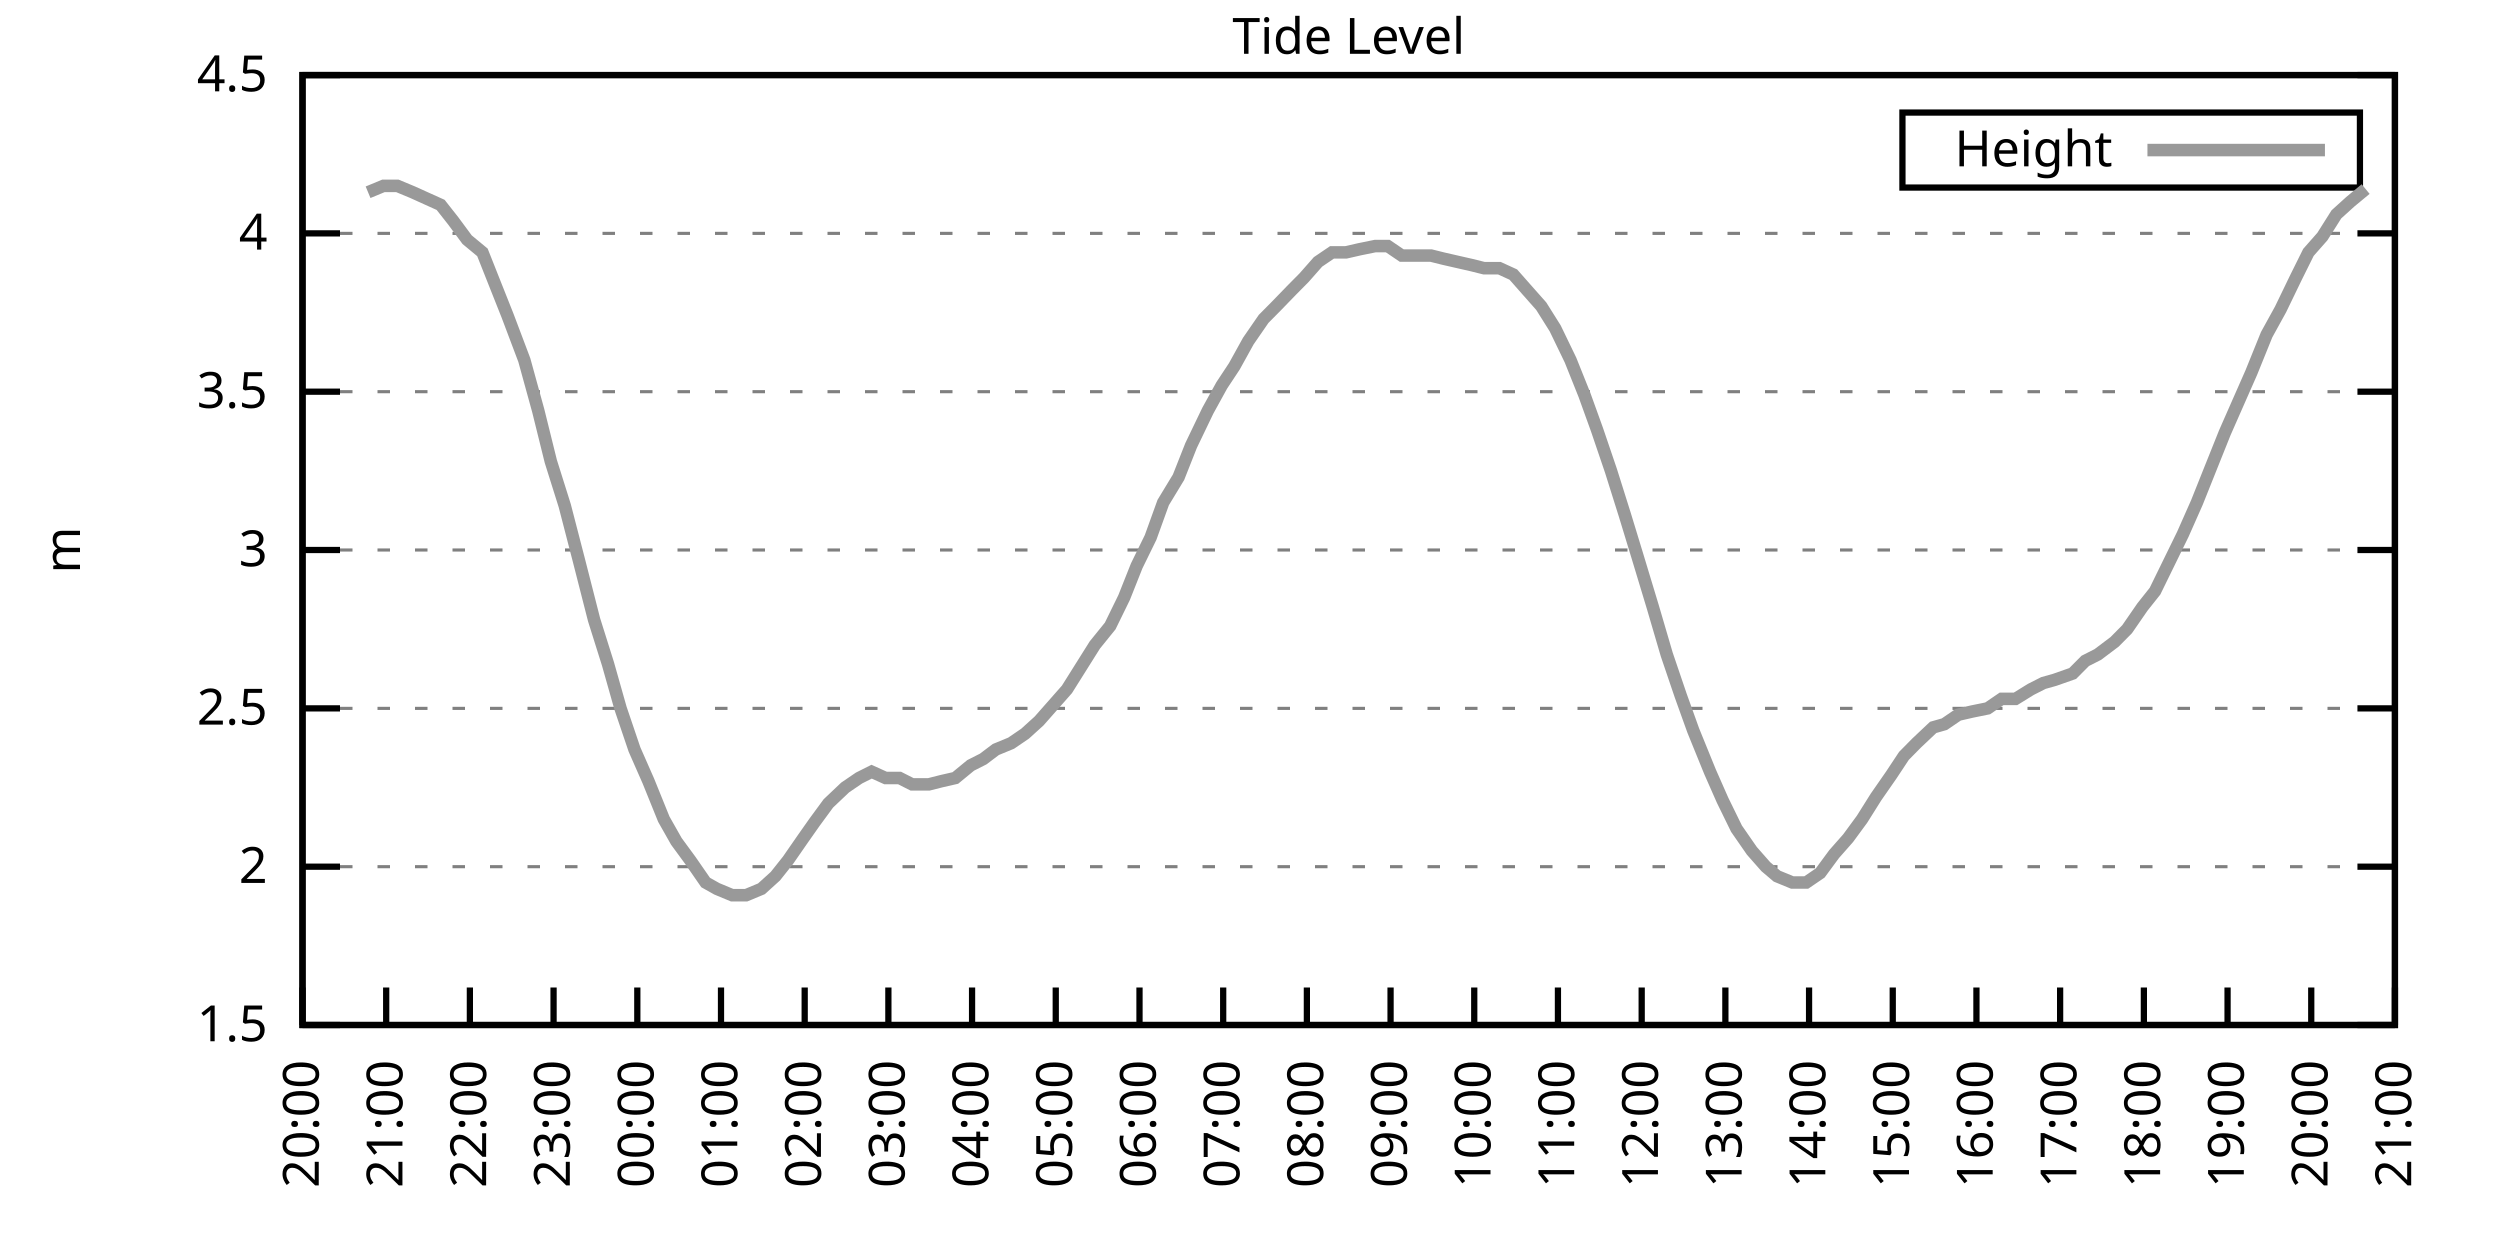
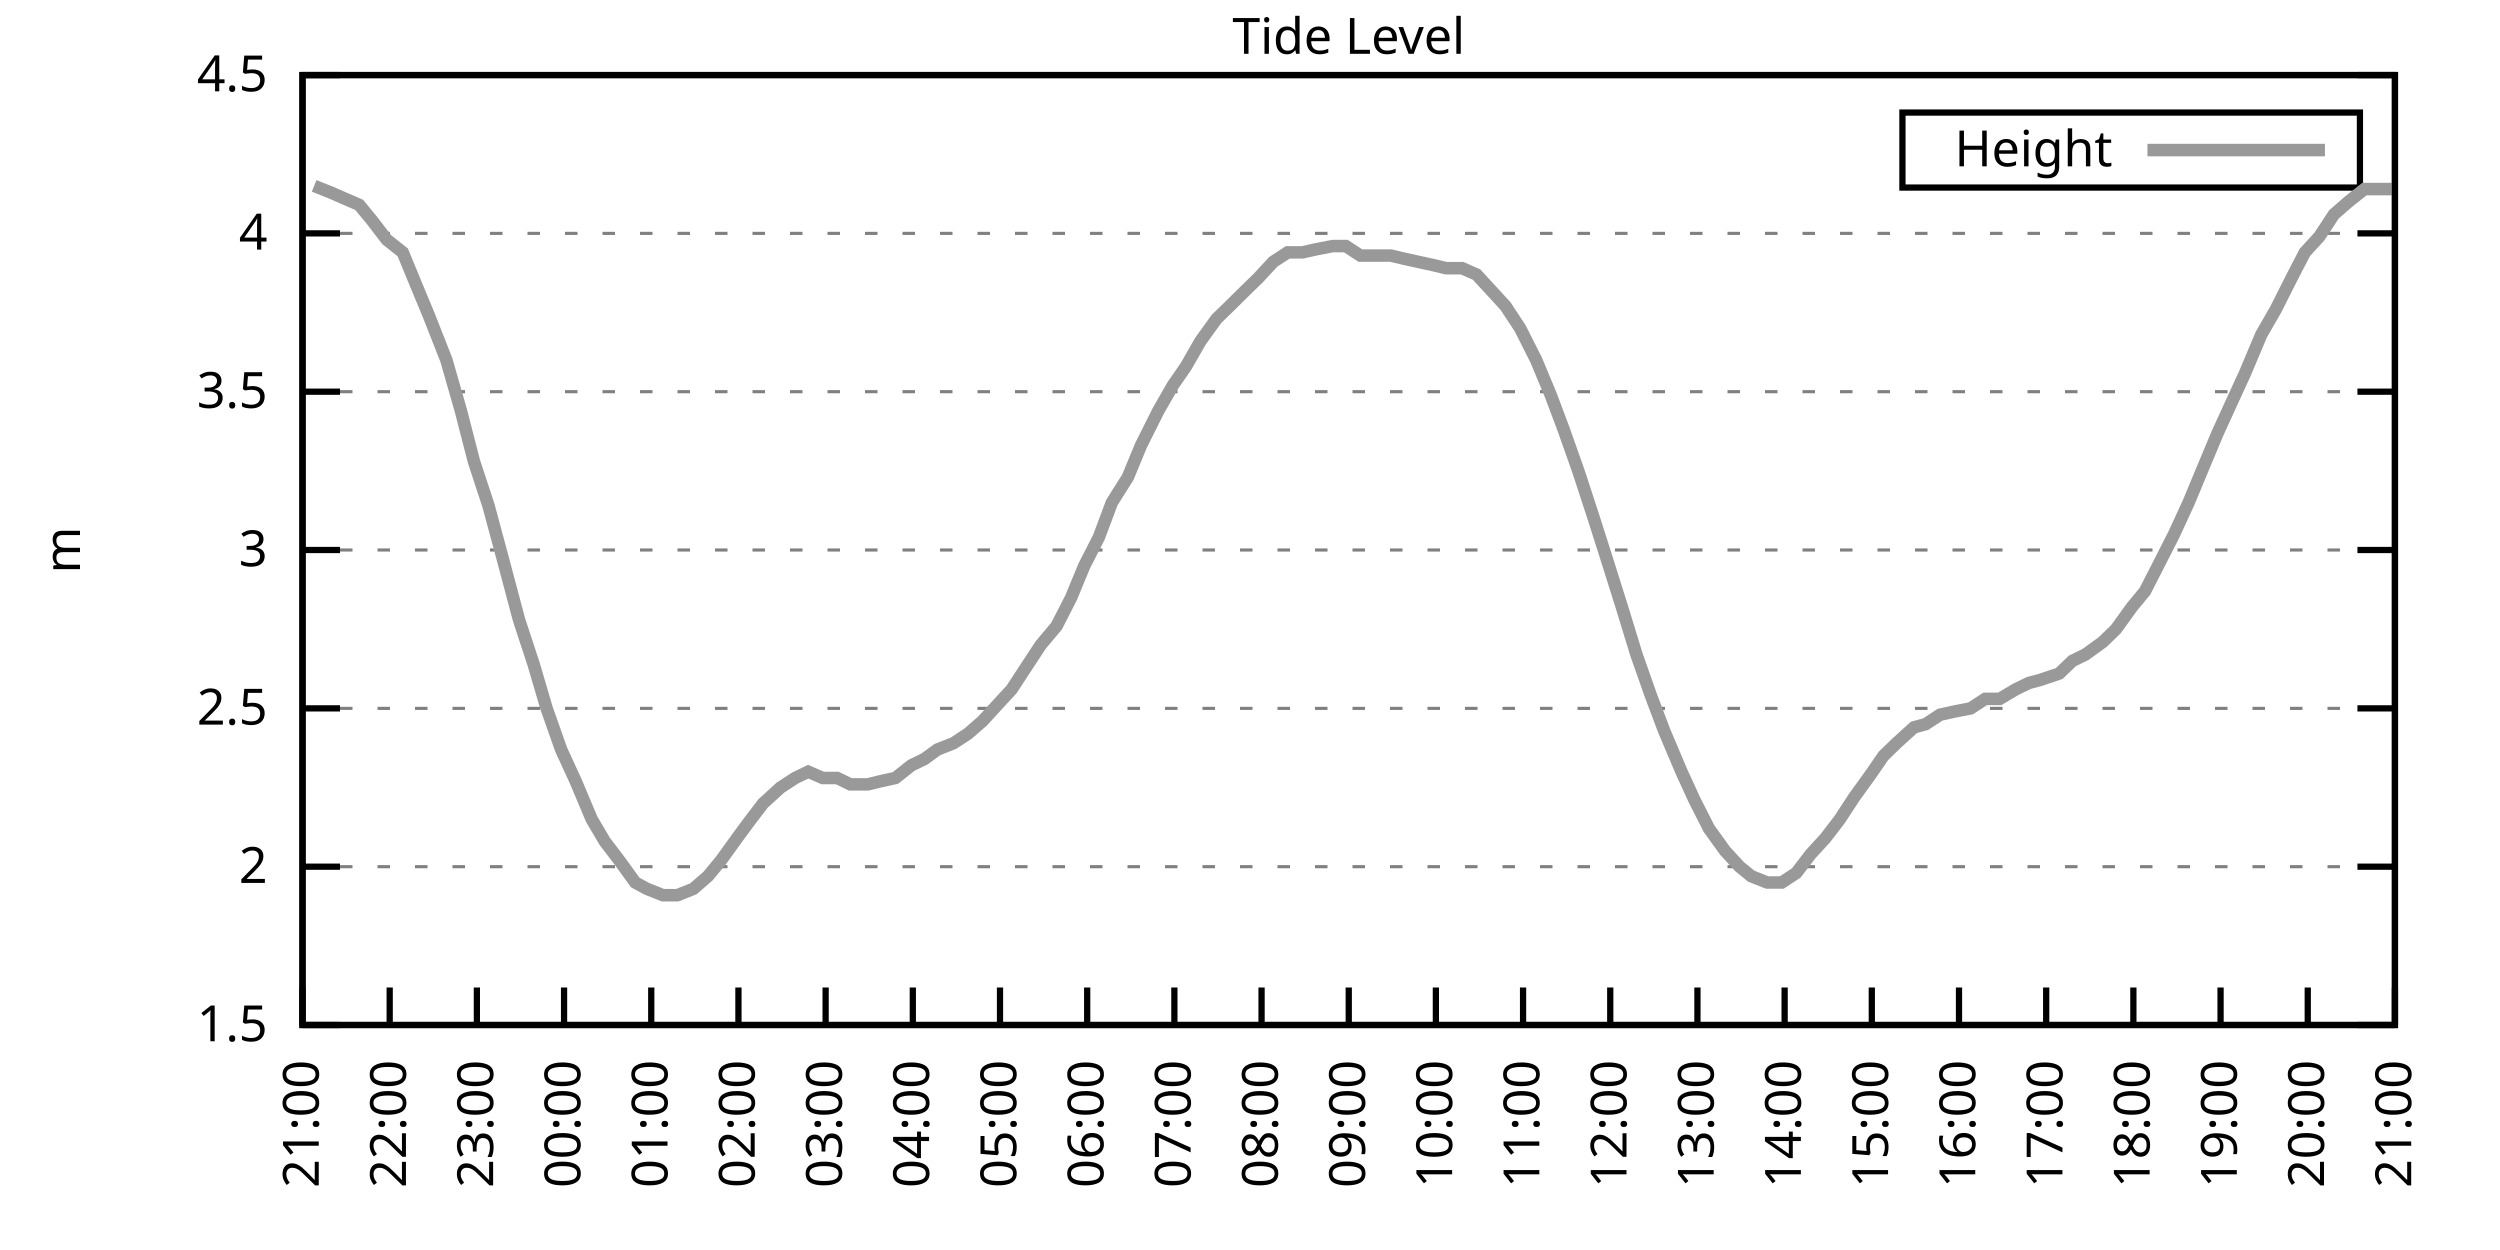
<svg xmlns="http://www.w3.org/2000/svg" xmlns:xlink="http://www.w3.org/1999/xlink" width="400" height="200" viewBox="0 0 400 200">
  <g id="gnuplot_canvas">
    <rect x="0" y="0" width="400" height="200" fill="none" />
    <defs>
      <circle id="gpDot" r="0.5" stroke-width="0.5" stroke="currentColor" />
      <path id="gpPt0" stroke-width="0.333" stroke="currentColor" d="M-1,0 h2 M0,-1 v2" />
      <path id="gpPt1" stroke-width="0.333" stroke="currentColor" d="M-1,-1 L1,1 M1,-1 L-1,1" />
      <path id="gpPt2" stroke-width="0.333" stroke="currentColor" d="M-1,0 L1,0 M0,-1 L0,1 M-1,-1 L1,1 M-1,1 L1,-1" />
      <rect id="gpPt3" stroke-width="0.333" stroke="currentColor" x="-1" y="-1" width="2" height="2" />
      <rect id="gpPt4" stroke-width="0.333" stroke="currentColor" fill="currentColor" x="-1" y="-1" width="2" height="2" />
      <circle id="gpPt5" stroke-width="0.333" stroke="currentColor" cx="0" cy="0" r="1" />
      <use xlink:href="#gpPt5" id="gpPt6" fill="currentColor" stroke="none" />
      <path id="gpPt7" stroke-width="0.333" stroke="currentColor" d="M0,-1.33 L-1.33,0.67 L1.33,0.67 z" />
      <use xlink:href="#gpPt7" id="gpPt8" fill="currentColor" stroke="none" />
      <use xlink:href="#gpPt7" id="gpPt9" stroke="currentColor" transform="rotate(180)" />
      <use xlink:href="#gpPt9" id="gpPt10" fill="currentColor" stroke="none" />
      <use xlink:href="#gpPt3" id="gpPt11" stroke="currentColor" transform="rotate(45)" />
      <use xlink:href="#gpPt11" id="gpPt12" fill="currentColor" stroke="none" />
      <path id="gpPt13" stroke-width="0.333" stroke="currentColor" d="M0,1.330 L1.265,0.411 L0.782,-1.067 L-0.782,-1.076 L-1.265,0.411 z" />
      <use xlink:href="#gpPt13" id="gpPt14" fill="currentColor" stroke="none" />
      <filter id="textbox" filterUnits="objectBoundingBox" x="0" y="0" height="1" width="1">
        <feFlood flood-color="white" flood-opacity="1" result="bgnd" />
        <feComposite in="SourceGraphic" in2="bgnd" operator="atop" />
      </filter>
      <filter id="greybox" filterUnits="objectBoundingBox" x="0" y="0" height="1" width="1">
        <feFlood flood-color="lightgrey" flood-opacity="1" result="grey" />
        <feComposite in="SourceGraphic" in2="grey" operator="atop" />
      </filter>
    </defs>
    <g fill="none" color="white" stroke="currentColor" stroke-width="1.00" stroke-linecap="butt" stroke-linejoin="miter">
</g>
    <g fill="none" color="black" stroke="currentColor" stroke-width="1.00" stroke-linecap="butt" stroke-linejoin="miter">
      <g stroke="none" shape-rendering="crispEdges">
        <polygon fill="rgb(255, 255, 255)" points="48.40,164.00 383.18,164.00 383.18,12.02 48.40,12.02 " />
      </g>
    </g>
    <g fill="none" color="black" stroke="currentColor" stroke-width="1.00" stroke-linecap="butt" stroke-linejoin="miter">
</g>
    <g fill="none" color="black" stroke="black" stroke-width="0.50" stroke-linecap="butt" stroke-linejoin="miter">
</g>
    <g fill="none" color="gray" stroke="currentColor" stroke-width="0.50" stroke-linecap="butt" stroke-linejoin="miter">
      <path stroke="gray" stroke-dasharray="2,4" class="gridline" d="M48.40,164.00 L383.19,164.00  " />
    </g>
    <g fill="none" color="gray" stroke="gray" stroke-width="1.00" stroke-linecap="butt" stroke-linejoin="miter">
</g>
    <g fill="none" color="black" stroke="currentColor" stroke-width="1.00" stroke-linecap="butt" stroke-linejoin="miter">
      <path stroke="black" d="M48.40,164.00 L54.40,164.00 M383.19,164.00 L377.19,164.00  " />
      <g transform="translate(42.80,166.60)" stroke="none" fill="black" font-family="Sans" font-size="8.00" text-anchor="end">
        <text>
          <tspan font-family="Sans"> 1.5</tspan>
        </text>
      </g>
    </g>
    <g fill="none" color="black" stroke="currentColor" stroke-width="1.00" stroke-linecap="butt" stroke-linejoin="miter">
</g>
    <g fill="none" color="black" stroke="black" stroke-width="0.50" stroke-linecap="butt" stroke-linejoin="miter">
</g>
    <g fill="none" color="gray" stroke="currentColor" stroke-width="0.50" stroke-linecap="butt" stroke-linejoin="miter">
      <path stroke="gray" stroke-dasharray="2,4" class="gridline" d="M48.40,138.67 L383.19,138.67  " />
    </g>
    <g fill="none" color="gray" stroke="gray" stroke-width="1.00" stroke-linecap="butt" stroke-linejoin="miter">
</g>
    <g fill="none" color="black" stroke="currentColor" stroke-width="1.00" stroke-linecap="butt" stroke-linejoin="miter">
      <path stroke="black" d="M48.40,138.67 L54.40,138.67 M383.19,138.67 L377.19,138.67  " />
      <g transform="translate(42.80,141.27)" stroke="none" fill="black" font-family="Sans" font-size="8.00" text-anchor="end">
        <text>
          <tspan font-family="Sans"> 2</tspan>
        </text>
      </g>
    </g>
    <g fill="none" color="black" stroke="currentColor" stroke-width="1.00" stroke-linecap="butt" stroke-linejoin="miter">
</g>
    <g fill="none" color="black" stroke="black" stroke-width="0.50" stroke-linecap="butt" stroke-linejoin="miter">
</g>
    <g fill="none" color="gray" stroke="currentColor" stroke-width="0.50" stroke-linecap="butt" stroke-linejoin="miter">
      <path stroke="gray" stroke-dasharray="2,4" class="gridline" d="M48.40,113.34 L383.19,113.34  " />
    </g>
    <g fill="none" color="gray" stroke="gray" stroke-width="1.00" stroke-linecap="butt" stroke-linejoin="miter">
</g>
    <g fill="none" color="black" stroke="currentColor" stroke-width="1.00" stroke-linecap="butt" stroke-linejoin="miter">
      <path stroke="black" d="M48.40,113.34 L54.40,113.34 M383.19,113.34 L377.19,113.34  " />
      <g transform="translate(42.80,115.94)" stroke="none" fill="black" font-family="Sans" font-size="8.00" text-anchor="end">
        <text>
          <tspan font-family="Sans"> 2.5</tspan>
        </text>
      </g>
    </g>
    <g fill="none" color="black" stroke="currentColor" stroke-width="1.00" stroke-linecap="butt" stroke-linejoin="miter">
</g>
    <g fill="none" color="black" stroke="black" stroke-width="0.50" stroke-linecap="butt" stroke-linejoin="miter">
</g>
    <g fill="none" color="gray" stroke="currentColor" stroke-width="0.50" stroke-linecap="butt" stroke-linejoin="miter">
      <path stroke="gray" stroke-dasharray="2,4" class="gridline" d="M48.40,88.00 L383.19,88.00  " />
    </g>
    <g fill="none" color="gray" stroke="gray" stroke-width="1.00" stroke-linecap="butt" stroke-linejoin="miter">
</g>
    <g fill="none" color="black" stroke="currentColor" stroke-width="1.00" stroke-linecap="butt" stroke-linejoin="miter">
      <path stroke="black" d="M48.40,88.00 L54.40,88.00 M383.19,88.00 L377.19,88.00  " />
      <g transform="translate(42.80,90.60)" stroke="none" fill="black" font-family="Sans" font-size="8.00" text-anchor="end">
        <text>
          <tspan font-family="Sans"> 3</tspan>
        </text>
      </g>
    </g>
    <g fill="none" color="black" stroke="currentColor" stroke-width="1.00" stroke-linecap="butt" stroke-linejoin="miter">
</g>
    <g fill="none" color="black" stroke="black" stroke-width="0.50" stroke-linecap="butt" stroke-linejoin="miter">
</g>
    <g fill="none" color="gray" stroke="currentColor" stroke-width="0.50" stroke-linecap="butt" stroke-linejoin="miter">
      <path stroke="gray" stroke-dasharray="2,4" class="gridline" d="M48.40,62.67 L383.19,62.67  " />
    </g>
    <g fill="none" color="gray" stroke="gray" stroke-width="1.00" stroke-linecap="butt" stroke-linejoin="miter">
</g>
    <g fill="none" color="black" stroke="currentColor" stroke-width="1.00" stroke-linecap="butt" stroke-linejoin="miter">
      <path stroke="black" d="M48.40,62.67 L54.40,62.67 M383.19,62.67 L377.19,62.67  " />
      <g transform="translate(42.80,65.27)" stroke="none" fill="black" font-family="Sans" font-size="8.00" text-anchor="end">
        <text>
          <tspan font-family="Sans"> 3.5</tspan>
        </text>
      </g>
    </g>
    <g fill="none" color="black" stroke="currentColor" stroke-width="1.00" stroke-linecap="butt" stroke-linejoin="miter">
</g>
    <g fill="none" color="black" stroke="black" stroke-width="0.50" stroke-linecap="butt" stroke-linejoin="miter">
</g>
    <g fill="none" color="gray" stroke="currentColor" stroke-width="0.50" stroke-linecap="butt" stroke-linejoin="miter">
      <path stroke="gray" stroke-dasharray="2,4" class="gridline" d="M48.40,37.34 L383.19,37.34  " />
    </g>
    <g fill="none" color="gray" stroke="gray" stroke-width="1.00" stroke-linecap="butt" stroke-linejoin="miter">
</g>
    <g fill="none" color="black" stroke="currentColor" stroke-width="1.00" stroke-linecap="butt" stroke-linejoin="miter">
      <path stroke="black" d="M48.40,37.34 L54.40,37.34 M383.19,37.34 L377.19,37.34  " />
      <g transform="translate(42.80,39.94)" stroke="none" fill="black" font-family="Sans" font-size="8.00" text-anchor="end">
        <text>
          <tspan font-family="Sans"> 4</tspan>
        </text>
      </g>
    </g>
    <g fill="none" color="black" stroke="currentColor" stroke-width="1.00" stroke-linecap="butt" stroke-linejoin="miter">
</g>
    <g fill="none" color="black" stroke="black" stroke-width="0.50" stroke-linecap="butt" stroke-linejoin="miter">
</g>
    <g fill="none" color="gray" stroke="currentColor" stroke-width="0.50" stroke-linecap="butt" stroke-linejoin="miter">
      <path stroke="gray" stroke-dasharray="2,4" class="gridline" d="M48.40,12.01 L383.19,12.01  " />
    </g>
    <g fill="none" color="gray" stroke="gray" stroke-width="1.00" stroke-linecap="butt" stroke-linejoin="miter">
</g>
    <g fill="none" color="black" stroke="currentColor" stroke-width="1.00" stroke-linecap="butt" stroke-linejoin="miter">
      <path stroke="black" d="M48.40,12.01 L54.40,12.01 M383.19,12.01 L377.19,12.01  " />
      <g transform="translate(42.80,14.61)" stroke="none" fill="black" font-family="Sans" font-size="8.00" text-anchor="end">
        <text>
          <tspan font-family="Sans"> 4.5</tspan>
        </text>
      </g>
    </g>
    <g fill="none" color="black" stroke="currentColor" stroke-width="1.00" stroke-linecap="butt" stroke-linejoin="miter">
      <path stroke="black" d="M48.40,164.00 L48.40,158.00  " />
      <g transform="translate(51.00,169.60) rotate(270.00)" stroke="none" fill="black" font-family="Sans" font-size="8.00" text-anchor="end">
        <text>
-           <tspan font-family="Sans">20:00</tspan>
-         </text>
-       </g>
-     </g>
-     <g fill="none" color="black" stroke="currentColor" stroke-width="1.00" stroke-linecap="butt" stroke-linejoin="miter">
-       <path stroke="black" d="M61.79,164.00 L61.79,158.00  " />
-       <g transform="translate(64.39,169.60) rotate(270.00)" stroke="none" fill="black" font-family="Sans" font-size="8.00" text-anchor="end">
-         <text>
          <tspan font-family="Sans">21:00</tspan>
        </text>
      </g>
    </g>
    <g fill="none" color="black" stroke="currentColor" stroke-width="1.00" stroke-linecap="butt" stroke-linejoin="miter">
-       <path stroke="black" d="M75.18,164.00 L75.18,158.00  " />
-       <g transform="translate(77.78,169.60) rotate(270.00)" stroke="none" fill="black" font-family="Sans" font-size="8.00" text-anchor="end">
+       <path stroke="black" d="M62.35,164.00 L62.35,158.00  " />
+       <g transform="translate(64.95,169.60) rotate(270.00)" stroke="none" fill="black" font-family="Sans" font-size="8.00" text-anchor="end">
        <text>
          <tspan font-family="Sans">22:00</tspan>
        </text>
      </g>
    </g>
    <g fill="none" color="black" stroke="currentColor" stroke-width="1.00" stroke-linecap="butt" stroke-linejoin="miter">
-       <path stroke="black" d="M88.57,164.00 L88.57,158.00  " />
-       <g transform="translate(91.17,169.60) rotate(270.00)" stroke="none" fill="black" font-family="Sans" font-size="8.00" text-anchor="end">
+       <path stroke="black" d="M76.30,164.00 L76.30,158.00  " />
+       <g transform="translate(78.90,169.60) rotate(270.00)" stroke="none" fill="black" font-family="Sans" font-size="8.00" text-anchor="end">
        <text>
          <tspan font-family="Sans">23:00</tspan>
        </text>
      </g>
    </g>
    <g fill="none" color="black" stroke="currentColor" stroke-width="1.00" stroke-linecap="butt" stroke-linejoin="miter">
-       <path stroke="black" d="M101.97,164.00 L101.97,158.00  " />
-       <g transform="translate(104.57,169.60) rotate(270.00)" stroke="none" fill="black" font-family="Sans" font-size="8.00" text-anchor="end">
+       <path stroke="black" d="M90.25,164.00 L90.25,158.00  " />
+       <g transform="translate(92.85,169.60) rotate(270.00)" stroke="none" fill="black" font-family="Sans" font-size="8.00" text-anchor="end">
        <text>
          <tspan font-family="Sans">00:00</tspan>
        </text>
      </g>
    </g>
    <g fill="none" color="black" stroke="currentColor" stroke-width="1.00" stroke-linecap="butt" stroke-linejoin="miter">
-       <path stroke="black" d="M115.36,164.00 L115.36,158.00  " />
-       <g transform="translate(117.96,169.60) rotate(270.00)" stroke="none" fill="black" font-family="Sans" font-size="8.00" text-anchor="end">
+       <path stroke="black" d="M104.20,164.00 L104.20,158.00  " />
+       <g transform="translate(106.80,169.60) rotate(270.00)" stroke="none" fill="black" font-family="Sans" font-size="8.00" text-anchor="end">
        <text>
          <tspan font-family="Sans">01:00</tspan>
        </text>
      </g>
    </g>
    <g fill="none" color="black" stroke="currentColor" stroke-width="1.00" stroke-linecap="butt" stroke-linejoin="miter">
-       <path stroke="black" d="M128.75,164.00 L128.75,158.00  " />
-       <g transform="translate(131.35,169.60) rotate(270.00)" stroke="none" fill="black" font-family="Sans" font-size="8.00" text-anchor="end">
+       <path stroke="black" d="M118.15,164.00 L118.15,158.00  " />
+       <g transform="translate(120.75,169.60) rotate(270.00)" stroke="none" fill="black" font-family="Sans" font-size="8.00" text-anchor="end">
        <text>
          <tspan font-family="Sans">02:00</tspan>
        </text>
      </g>
    </g>
    <g fill="none" color="black" stroke="currentColor" stroke-width="1.00" stroke-linecap="butt" stroke-linejoin="miter">
-       <path stroke="black" d="M142.14,164.00 L142.14,158.00  " />
-       <g transform="translate(144.74,169.60) rotate(270.00)" stroke="none" fill="black" font-family="Sans" font-size="8.00" text-anchor="end">
+       <path stroke="black" d="M132.10,164.00 L132.10,158.00  " />
+       <g transform="translate(134.70,169.60) rotate(270.00)" stroke="none" fill="black" font-family="Sans" font-size="8.00" text-anchor="end">
        <text>
          <tspan font-family="Sans">03:00</tspan>
        </text>
      </g>
    </g>
    <g fill="none" color="black" stroke="currentColor" stroke-width="1.00" stroke-linecap="butt" stroke-linejoin="miter">
-       <path stroke="black" d="M155.53,164.00 L155.53,158.00  " />
-       <g transform="translate(158.13,169.60) rotate(270.00)" stroke="none" fill="black" font-family="Sans" font-size="8.00" text-anchor="end">
+       <path stroke="black" d="M146.05,164.00 L146.05,158.00  " />
+       <g transform="translate(148.65,169.60) rotate(270.00)" stroke="none" fill="black" font-family="Sans" font-size="8.00" text-anchor="end">
        <text>
          <tspan font-family="Sans">04:00</tspan>
        </text>
      </g>
    </g>
    <g fill="none" color="black" stroke="currentColor" stroke-width="1.00" stroke-linecap="butt" stroke-linejoin="miter">
-       <path stroke="black" d="M168.92,164.00 L168.92,158.00  " />
-       <g transform="translate(171.52,169.60) rotate(270.00)" stroke="none" fill="black" font-family="Sans" font-size="8.00" text-anchor="end">
+       <path stroke="black" d="M160.00,164.00 L160.00,158.00  " />
+       <g transform="translate(162.60,169.60) rotate(270.00)" stroke="none" fill="black" font-family="Sans" font-size="8.00" text-anchor="end">
        <text>
          <tspan font-family="Sans">05:00</tspan>
        </text>
      </g>
    </g>
    <g fill="none" color="black" stroke="currentColor" stroke-width="1.00" stroke-linecap="butt" stroke-linejoin="miter">
-       <path stroke="black" d="M182.32,164.00 L182.32,158.00  " />
-       <g transform="translate(184.92,169.60) rotate(270.00)" stroke="none" fill="black" font-family="Sans" font-size="8.00" text-anchor="end">
+       <path stroke="black" d="M173.95,164.00 L173.95,158.00  " />
+       <g transform="translate(176.55,169.60) rotate(270.00)" stroke="none" fill="black" font-family="Sans" font-size="8.00" text-anchor="end">
        <text>
          <tspan font-family="Sans">06:00</tspan>
        </text>
      </g>
    </g>
    <g fill="none" color="black" stroke="currentColor" stroke-width="1.00" stroke-linecap="butt" stroke-linejoin="miter">
-       <path stroke="black" d="M195.71,164.00 L195.71,158.00  " />
-       <g transform="translate(198.31,169.60) rotate(270.00)" stroke="none" fill="black" font-family="Sans" font-size="8.00" text-anchor="end">
+       <path stroke="black" d="M187.90,164.00 L187.90,158.00  " />
+       <g transform="translate(190.50,169.60) rotate(270.00)" stroke="none" fill="black" font-family="Sans" font-size="8.00" text-anchor="end">
        <text>
          <tspan font-family="Sans">07:00</tspan>
        </text>
      </g>
    </g>
    <g fill="none" color="black" stroke="currentColor" stroke-width="1.00" stroke-linecap="butt" stroke-linejoin="miter">
-       <path stroke="black" d="M209.10,164.00 L209.10,158.00  " />
-       <g transform="translate(211.70,169.60) rotate(270.00)" stroke="none" fill="black" font-family="Sans" font-size="8.00" text-anchor="end">
+       <path stroke="black" d="M201.85,164.00 L201.85,158.00  " />
+       <g transform="translate(204.45,169.60) rotate(270.00)" stroke="none" fill="black" font-family="Sans" font-size="8.00" text-anchor="end">
        <text>
          <tspan font-family="Sans">08:00</tspan>
        </text>
      </g>
    </g>
    <g fill="none" color="black" stroke="currentColor" stroke-width="1.00" stroke-linecap="butt" stroke-linejoin="miter">
-       <path stroke="black" d="M222.49,164.00 L222.49,158.00  " />
-       <g transform="translate(225.09,169.60) rotate(270.00)" stroke="none" fill="black" font-family="Sans" font-size="8.00" text-anchor="end">
+       <path stroke="black" d="M215.80,164.00 L215.80,158.00  " />
+       <g transform="translate(218.40,169.60) rotate(270.00)" stroke="none" fill="black" font-family="Sans" font-size="8.00" text-anchor="end">
        <text>
          <tspan font-family="Sans">09:00</tspan>
        </text>
      </g>
    </g>
    <g fill="none" color="black" stroke="currentColor" stroke-width="1.00" stroke-linecap="butt" stroke-linejoin="miter">
-       <path stroke="black" d="M235.88,164.00 L235.88,158.00  " />
-       <g transform="translate(238.48,169.60) rotate(270.00)" stroke="none" fill="black" font-family="Sans" font-size="8.00" text-anchor="end">
+       <path stroke="black" d="M229.74,164.00 L229.74,158.00  " />
+       <g transform="translate(232.34,169.60) rotate(270.00)" stroke="none" fill="black" font-family="Sans" font-size="8.00" text-anchor="end">
        <text>
          <tspan font-family="Sans">10:00</tspan>
        </text>
      </g>
    </g>
    <g fill="none" color="black" stroke="currentColor" stroke-width="1.00" stroke-linecap="butt" stroke-linejoin="miter">
-       <path stroke="black" d="M249.27,164.00 L249.27,158.00  " />
-       <g transform="translate(251.87,169.60) rotate(270.00)" stroke="none" fill="black" font-family="Sans" font-size="8.00" text-anchor="end">
+       <path stroke="black" d="M243.69,164.00 L243.69,158.00  " />
+       <g transform="translate(246.29,169.60) rotate(270.00)" stroke="none" fill="black" font-family="Sans" font-size="8.00" text-anchor="end">
        <text>
          <tspan font-family="Sans">11:00</tspan>
        </text>
      </g>
    </g>
    <g fill="none" color="black" stroke="currentColor" stroke-width="1.00" stroke-linecap="butt" stroke-linejoin="miter">
-       <path stroke="black" d="M262.67,164.00 L262.67,158.00  " />
-       <g transform="translate(265.27,169.60) rotate(270.00)" stroke="none" fill="black" font-family="Sans" font-size="8.00" text-anchor="end">
+       <path stroke="black" d="M257.64,164.00 L257.64,158.00  " />
+       <g transform="translate(260.24,169.60) rotate(270.00)" stroke="none" fill="black" font-family="Sans" font-size="8.00" text-anchor="end">
        <text>
          <tspan font-family="Sans">12:00</tspan>
        </text>
      </g>
    </g>
    <g fill="none" color="black" stroke="currentColor" stroke-width="1.00" stroke-linecap="butt" stroke-linejoin="miter">
-       <path stroke="black" d="M276.06,164.00 L276.06,158.00  " />
-       <g transform="translate(278.66,169.60) rotate(270.00)" stroke="none" fill="black" font-family="Sans" font-size="8.00" text-anchor="end">
+       <path stroke="black" d="M271.59,164.00 L271.59,158.00  " />
+       <g transform="translate(274.19,169.60) rotate(270.00)" stroke="none" fill="black" font-family="Sans" font-size="8.00" text-anchor="end">
        <text>
          <tspan font-family="Sans">13:00</tspan>
        </text>
      </g>
    </g>
    <g fill="none" color="black" stroke="currentColor" stroke-width="1.00" stroke-linecap="butt" stroke-linejoin="miter">
-       <path stroke="black" d="M289.45,164.00 L289.45,158.00  " />
-       <g transform="translate(292.05,169.60) rotate(270.00)" stroke="none" fill="black" font-family="Sans" font-size="8.00" text-anchor="end">
+       <path stroke="black" d="M285.54,164.00 L285.54,158.00  " />
+       <g transform="translate(288.14,169.60) rotate(270.00)" stroke="none" fill="black" font-family="Sans" font-size="8.00" text-anchor="end">
        <text>
          <tspan font-family="Sans">14:00</tspan>
        </text>
      </g>
    </g>
    <g fill="none" color="black" stroke="currentColor" stroke-width="1.00" stroke-linecap="butt" stroke-linejoin="miter">
-       <path stroke="black" d="M302.84,164.00 L302.84,158.00  " />
-       <g transform="translate(305.44,169.60) rotate(270.00)" stroke="none" fill="black" font-family="Sans" font-size="8.00" text-anchor="end">
+       <path stroke="black" d="M299.49,164.00 L299.49,158.00  " />
+       <g transform="translate(302.09,169.60) rotate(270.00)" stroke="none" fill="black" font-family="Sans" font-size="8.00" text-anchor="end">
        <text>
          <tspan font-family="Sans">15:00</tspan>
        </text>
      </g>
    </g>
    <g fill="none" color="black" stroke="currentColor" stroke-width="1.00" stroke-linecap="butt" stroke-linejoin="miter">
-       <path stroke="black" d="M316.23,164.00 L316.23,158.00  " />
-       <g transform="translate(318.83,169.60) rotate(270.00)" stroke="none" fill="black" font-family="Sans" font-size="8.00" text-anchor="end">
+       <path stroke="black" d="M313.44,164.00 L313.44,158.00  " />
+       <g transform="translate(316.04,169.60) rotate(270.00)" stroke="none" fill="black" font-family="Sans" font-size="8.00" text-anchor="end">
        <text>
          <tspan font-family="Sans">16:00</tspan>
        </text>
      </g>
    </g>
    <g fill="none" color="black" stroke="currentColor" stroke-width="1.00" stroke-linecap="butt" stroke-linejoin="miter">
-       <path stroke="black" d="M329.62,164.00 L329.62,158.00  " />
-       <g transform="translate(332.22,169.60) rotate(270.00)" stroke="none" fill="black" font-family="Sans" font-size="8.00" text-anchor="end">
+       <path stroke="black" d="M327.39,164.00 L327.39,158.00  " />
+       <g transform="translate(329.99,169.60) rotate(270.00)" stroke="none" fill="black" font-family="Sans" font-size="8.00" text-anchor="end">
        <text>
          <tspan font-family="Sans">17:00</tspan>
        </text>
      </g>
    </g>
    <g fill="none" color="black" stroke="currentColor" stroke-width="1.00" stroke-linecap="butt" stroke-linejoin="miter">
-       <path stroke="black" d="M343.02,164.00 L343.02,158.00  " />
-       <g transform="translate(345.62,169.60) rotate(270.00)" stroke="none" fill="black" font-family="Sans" font-size="8.00" text-anchor="end">
+       <path stroke="black" d="M341.34,164.00 L341.34,158.00  " />
+       <g transform="translate(343.94,169.60) rotate(270.00)" stroke="none" fill="black" font-family="Sans" font-size="8.00" text-anchor="end">
        <text>
          <tspan font-family="Sans">18:00</tspan>
        </text>
      </g>
    </g>
    <g fill="none" color="black" stroke="currentColor" stroke-width="1.00" stroke-linecap="butt" stroke-linejoin="miter">
-       <path stroke="black" d="M356.41,164.00 L356.41,158.00  " />
-       <g transform="translate(359.01,169.60) rotate(270.00)" stroke="none" fill="black" font-family="Sans" font-size="8.00" text-anchor="end">
+       <path stroke="black" d="M355.29,164.00 L355.29,158.00  " />
+       <g transform="translate(357.89,169.60) rotate(270.00)" stroke="none" fill="black" font-family="Sans" font-size="8.00" text-anchor="end">
        <text>
          <tspan font-family="Sans">19:00</tspan>
        </text>
      </g>
    </g>
    <g fill="none" color="black" stroke="currentColor" stroke-width="1.00" stroke-linecap="butt" stroke-linejoin="miter">
-       <path stroke="black" d="M369.80,164.00 L369.80,158.00  " />
-       <g transform="translate(372.40,169.60) rotate(270.00)" stroke="none" fill="black" font-family="Sans" font-size="8.00" text-anchor="end">
+       <path stroke="black" d="M369.24,164.00 L369.24,158.00  " />
+       <g transform="translate(371.84,169.60) rotate(270.00)" stroke="none" fill="black" font-family="Sans" font-size="8.00" text-anchor="end">
        <text>
          <tspan font-family="Sans">20:00</tspan>
        </text>
      </g>
    </g>
    <g fill="none" color="black" stroke="currentColor" stroke-width="1.00" stroke-linecap="butt" stroke-linejoin="miter">
      <path stroke="black" d="M383.19,164.00 L383.19,158.00  " />
      <g transform="translate(385.79,169.60) rotate(270.00)" stroke="none" fill="black" font-family="Sans" font-size="8.00" text-anchor="end">
        <text>
          <tspan font-family="Sans">21:00</tspan>
        </text>
      </g>
    </g>
    <g fill="none" color="black" stroke="currentColor" stroke-width="1.00" stroke-linecap="butt" stroke-linejoin="miter">
</g>
    <g fill="none" color="black" stroke="currentColor" stroke-width="1.00" stroke-linecap="butt" stroke-linejoin="miter">
      <path stroke="black" d="M48.40,12.01 L48.40,164.00 L383.19,164.00 L383.19,12.01 L48.40,12.01 Z  " />
    </g>
    <g fill="none" color="black" stroke="currentColor" stroke-width="1.00" stroke-linecap="butt" stroke-linejoin="miter">
</g>
    <g fill="none" color="black" stroke="currentColor" stroke-width="1.00" stroke-linecap="butt" stroke-linejoin="miter">
      <path stroke="black" d="M304.39,30.01 L304.39,18.01 L377.59,18.01 L377.59,30.01 L304.39,30.01 Z  " />
    </g>
    <g id="Tide_level_plot_1">
      <g fill="none" color="white" stroke="black" stroke-width="2.00" stroke-linecap="butt" stroke-linejoin="miter">
</g>
      <g fill="none" color="black" stroke="currentColor" stroke-width="2.00" stroke-linecap="butt" stroke-linejoin="miter">
        <g transform="translate(337.99,26.61)" stroke="none" fill="black" font-family="Sans" font-size="8.00" text-anchor="end">
          <text>
            <tspan font-family="Sans">Height</tspan>
          </text>
        </g>
      </g>
      <g fill="none" color="black" stroke="currentColor" stroke-width="2.00" stroke-linecap="butt" stroke-linejoin="miter">
-         <path stroke="rgb(153, 153, 153)" d="M343.59,24.01 L371.99,24.01 M58.89,30.76 L61.35,29.74 L63.58,29.74 L66.03,30.76 L68.26,31.77 L70.50,32.78   L72.50,35.32 L74.74,38.35 L77.19,40.38 L79.20,45.45 L81.21,50.51 L83.89,57.61 L86.12,65.71 L88.13,73.82   L90.36,80.91 L92.59,89.52 L95.05,99.15 L97.28,106.24 L99.29,113.34 L101.52,119.92 L103.75,124.99 L106.21,131.07   L108.22,134.62 L110.45,137.66 L112.90,141.20 L114.69,142.21 L117.14,143.23 L119.38,143.23 L121.83,142.21 L124.06,140.19   L126.07,137.66 L128.53,134.11 L130.31,131.58 L132.54,128.54 L135.22,126.00 L137.45,124.48 L139.46,123.47 L141.69,124.48   L143.93,124.48 L145.94,125.50 L148.61,125.50 L150.62,124.99 L152.85,124.48 L155.31,122.46 L157.32,121.44 L159.33,119.92   L161.78,118.91 L164.01,117.39 L166.25,115.36 L168.48,112.83 L170.71,110.30 L172.94,106.75 L175.17,103.20 L177.63,100.16   L179.86,95.60 L181.87,90.54 L184.10,85.98 L186.11,80.41 L188.57,76.35 L190.57,71.29 L193.25,65.71 L195.48,61.66   L197.49,58.62 L199.73,54.57 L202.18,51.02 L204.19,48.99 L206.64,46.46 L208.65,44.43 L210.88,41.90 L213.12,40.38   L215.35,40.38 L217.58,39.87 L220.04,39.37 L222.04,39.37 L224.28,40.89 L226.73,40.89 L228.96,40.89 L230.97,41.39   L233.20,41.90 L235.44,42.41 L237.44,42.91 L239.90,42.91 L242.13,43.93 L244.36,46.46 L246.60,48.99 L248.83,52.54   L251.28,57.61 L253.51,63.18 L255.52,68.75 L257.76,75.34 L259.99,82.43 L262.00,89.02 L264.45,97.12 L266.68,104.72   L268.92,111.31 L270.92,116.88 L273.60,123.47 L275.61,128.03 L277.84,132.59 L280.30,136.14 L282.53,138.67 L284.32,140.19   L286.77,141.20 L289.00,141.20 L291.23,139.68 L293.47,136.64 L295.70,134.11 L297.93,131.07 L300.16,127.52 L302.62,123.98   L304.63,120.94 L306.63,118.91 L309.31,116.38 L311.10,115.87 L313.33,114.35 L315.56,113.84 L318.02,113.34 L320.25,111.82   L322.48,111.82 L324.94,110.30 L326.95,109.28 L328.73,108.78 L331.63,107.76 L333.64,105.74 L335.65,104.72 L338.33,102.70   L340.34,100.67 L342.79,97.12 L344.80,94.59 L347.03,90.03 L349.26,85.47 L351.50,80.41 L353.73,74.83 L355.96,69.26   L358.19,64.19 L360.20,59.63 L362.66,53.55 L364.89,49.50 L367.34,44.43 L369.35,40.38 L371.58,37.85 L373.82,34.30   L376.05,32.28 L378.50,30.25  " />
+         <path stroke="rgb(153, 153, 153)" d="M343.59,24.01 L371.99,24.01 M50.26,29.74 L52.82,30.76 L55.14,31.77 L57.47,32.78 L59.56,35.32 L61.88,38.35   L64.44,40.38 L66.53,45.45 L68.63,50.51 L71.42,57.61 L73.74,65.71 L75.83,73.82 L78.16,80.91 L80.48,89.52   L83.04,99.15 L85.37,106.24 L87.46,113.34 L89.78,119.92 L92.11,124.99 L94.67,131.07 L96.76,134.62 L99.08,137.66   L101.64,141.20 L103.50,142.21 L106.06,143.23 L108.38,143.23 L110.94,142.21 L113.27,140.19 L115.36,137.66 L117.92,134.11   L119.78,131.58 L122.10,128.54 L124.89,126.00 L127.22,124.48 L129.31,123.47 L131.63,124.48 L133.96,124.48 L136.05,125.50   L138.84,125.50 L140.93,124.99 L143.26,124.48 L145.81,122.46 L147.91,121.44 L150.00,119.92 L152.56,118.91 L154.88,117.39   L157.21,115.36 L159.53,112.83 L161.86,110.30 L164.18,106.75 L166.51,103.20 L169.06,100.16 L171.39,95.60 L173.48,90.54   L175.81,85.98 L177.90,80.41 L180.46,76.35 L182.55,71.29 L185.34,65.71 L187.66,61.66 L189.76,58.62 L192.08,54.57   L194.64,51.02 L196.73,48.99 L199.29,46.46 L201.38,44.43 L203.71,41.90 L206.03,40.38 L208.36,40.38 L210.68,39.87   L213.24,39.37 L215.33,39.37 L217.65,40.89 L220.21,40.89 L222.54,40.89 L224.63,41.39 L226.95,41.90 L229.28,42.41   L231.37,42.91 L233.93,42.91 L236.25,43.93 L238.58,46.46 L240.90,48.99 L243.23,52.54 L245.79,57.61 L248.11,63.18   L250.20,68.75 L252.53,75.34 L254.85,82.43 L256.95,89.02 L259.50,97.12 L261.83,104.72 L264.15,111.31 L266.25,116.88   L269.04,123.47 L271.13,128.03 L273.45,132.59 L276.01,136.14 L278.34,138.67 L280.20,140.19 L282.75,141.20 L285.08,141.20   L287.40,139.68 L289.73,136.64 L292.05,134.11 L294.38,131.07 L296.70,127.52 L299.26,123.98 L301.35,120.94 L303.44,118.91   L306.23,116.38 L308.09,115.87 L310.42,114.35 L312.74,113.84 L315.30,113.34 L317.63,111.82 L319.95,111.82 L322.51,110.30   L324.60,109.28 L326.46,108.78 L329.48,107.76 L331.58,105.74 L333.67,104.72 L336.46,102.70 L338.55,100.67 L341.11,97.12   L343.20,94.59 L345.53,90.03 L347.85,85.47 L350.18,80.41 L352.50,74.83 L354.83,69.26 L357.15,64.19 L359.24,59.63   L361.80,53.55 L364.13,49.50 L366.68,44.43 L368.78,40.38 L371.10,37.85 L373.43,34.30 L375.75,32.28 L378.31,30.25   L380.63,30.25 L382.96,30.25  " />
      </g>
    </g>
    <g fill="none" color="black" stroke="currentColor" stroke-width="2.00" stroke-linecap="butt" stroke-linejoin="miter">
</g>
    <g fill="none" color="black" stroke="black" stroke-width="1.00" stroke-linecap="butt" stroke-linejoin="miter">
</g>
    <g fill="none" color="black" stroke="currentColor" stroke-width="1.00" stroke-linecap="butt" stroke-linejoin="miter">
      <path stroke="black" d="M48.40,12.01 L48.40,164.00 L383.19,164.00 L383.19,12.01 L48.40,12.01 Z  " />
      <g transform="translate(12.80,88.01) rotate(270.00)" stroke="none" fill="black" font-family="Sans" font-size="8.00" text-anchor="middle">
        <text>
          <tspan font-family="Sans">m</tspan>
        </text>
      </g>
    </g>
    <g fill="none" color="black" stroke="currentColor" stroke-width="1.00" stroke-linecap="butt" stroke-linejoin="miter">
</g>
    <g fill="none" color="black" stroke="currentColor" stroke-width="1.00" stroke-linecap="butt" stroke-linejoin="miter">
      <g transform="translate(215.79,8.61)" stroke="none" fill="black" font-family="Sans" font-size="8.00" text-anchor="middle">
        <text>
          <tspan font-family="Sans">Tide Level</tspan>
        </text>
      </g>
    </g>
    <g fill="none" color="black" stroke="currentColor" stroke-width="1.00" stroke-linecap="butt" stroke-linejoin="miter">
</g>
  </g>
</svg>
